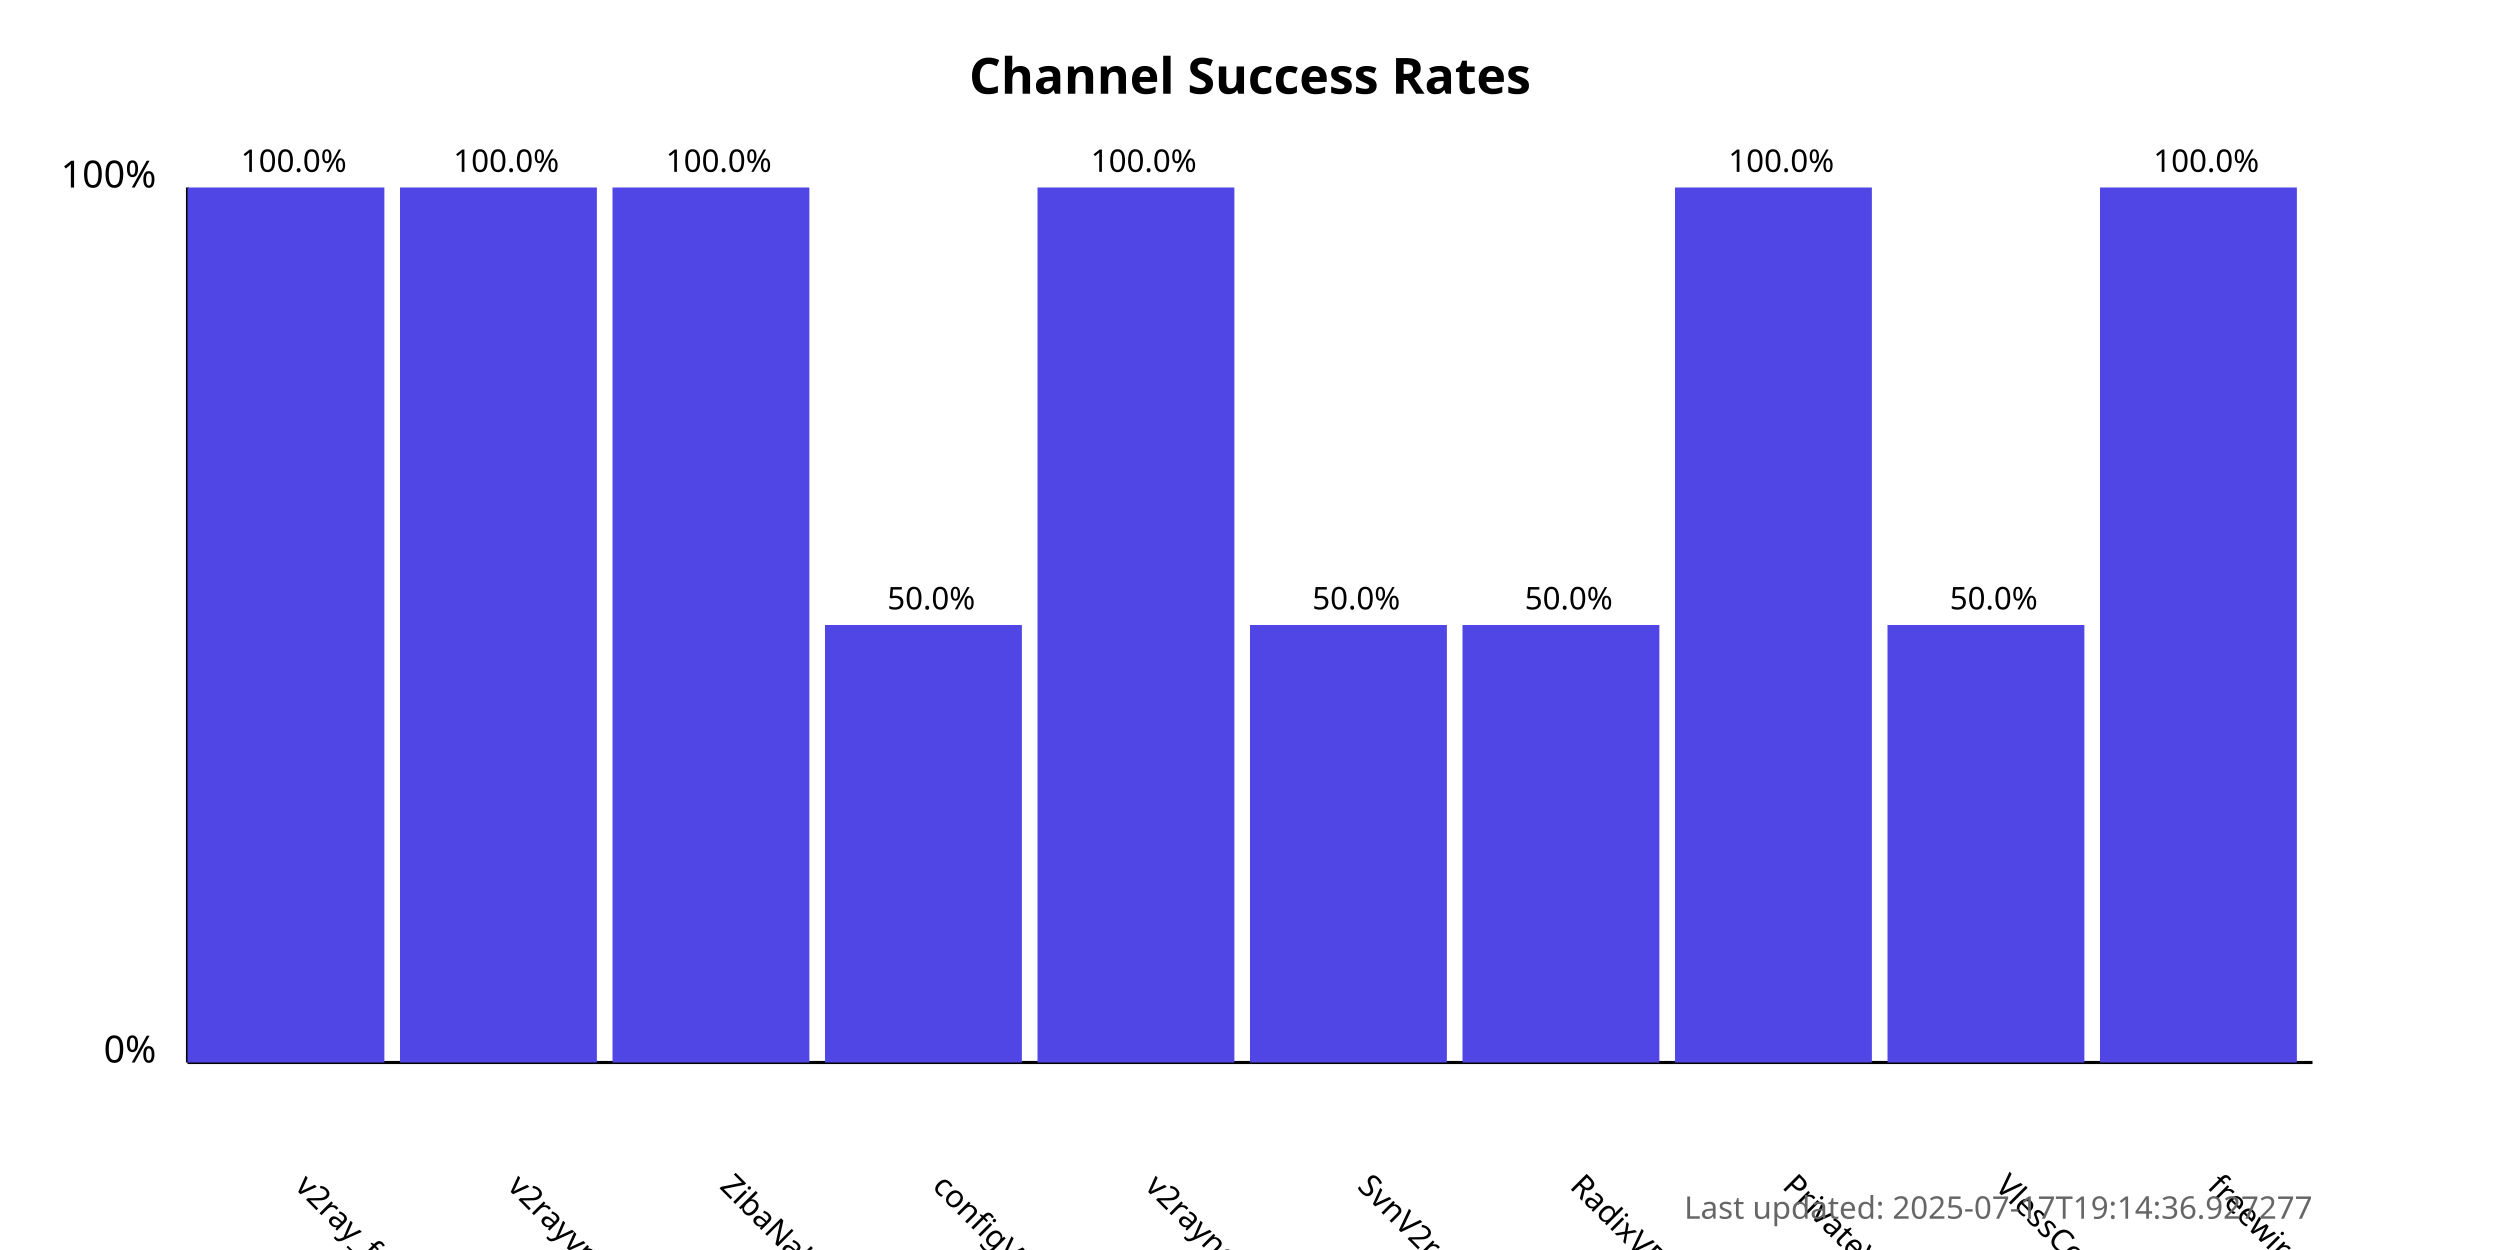
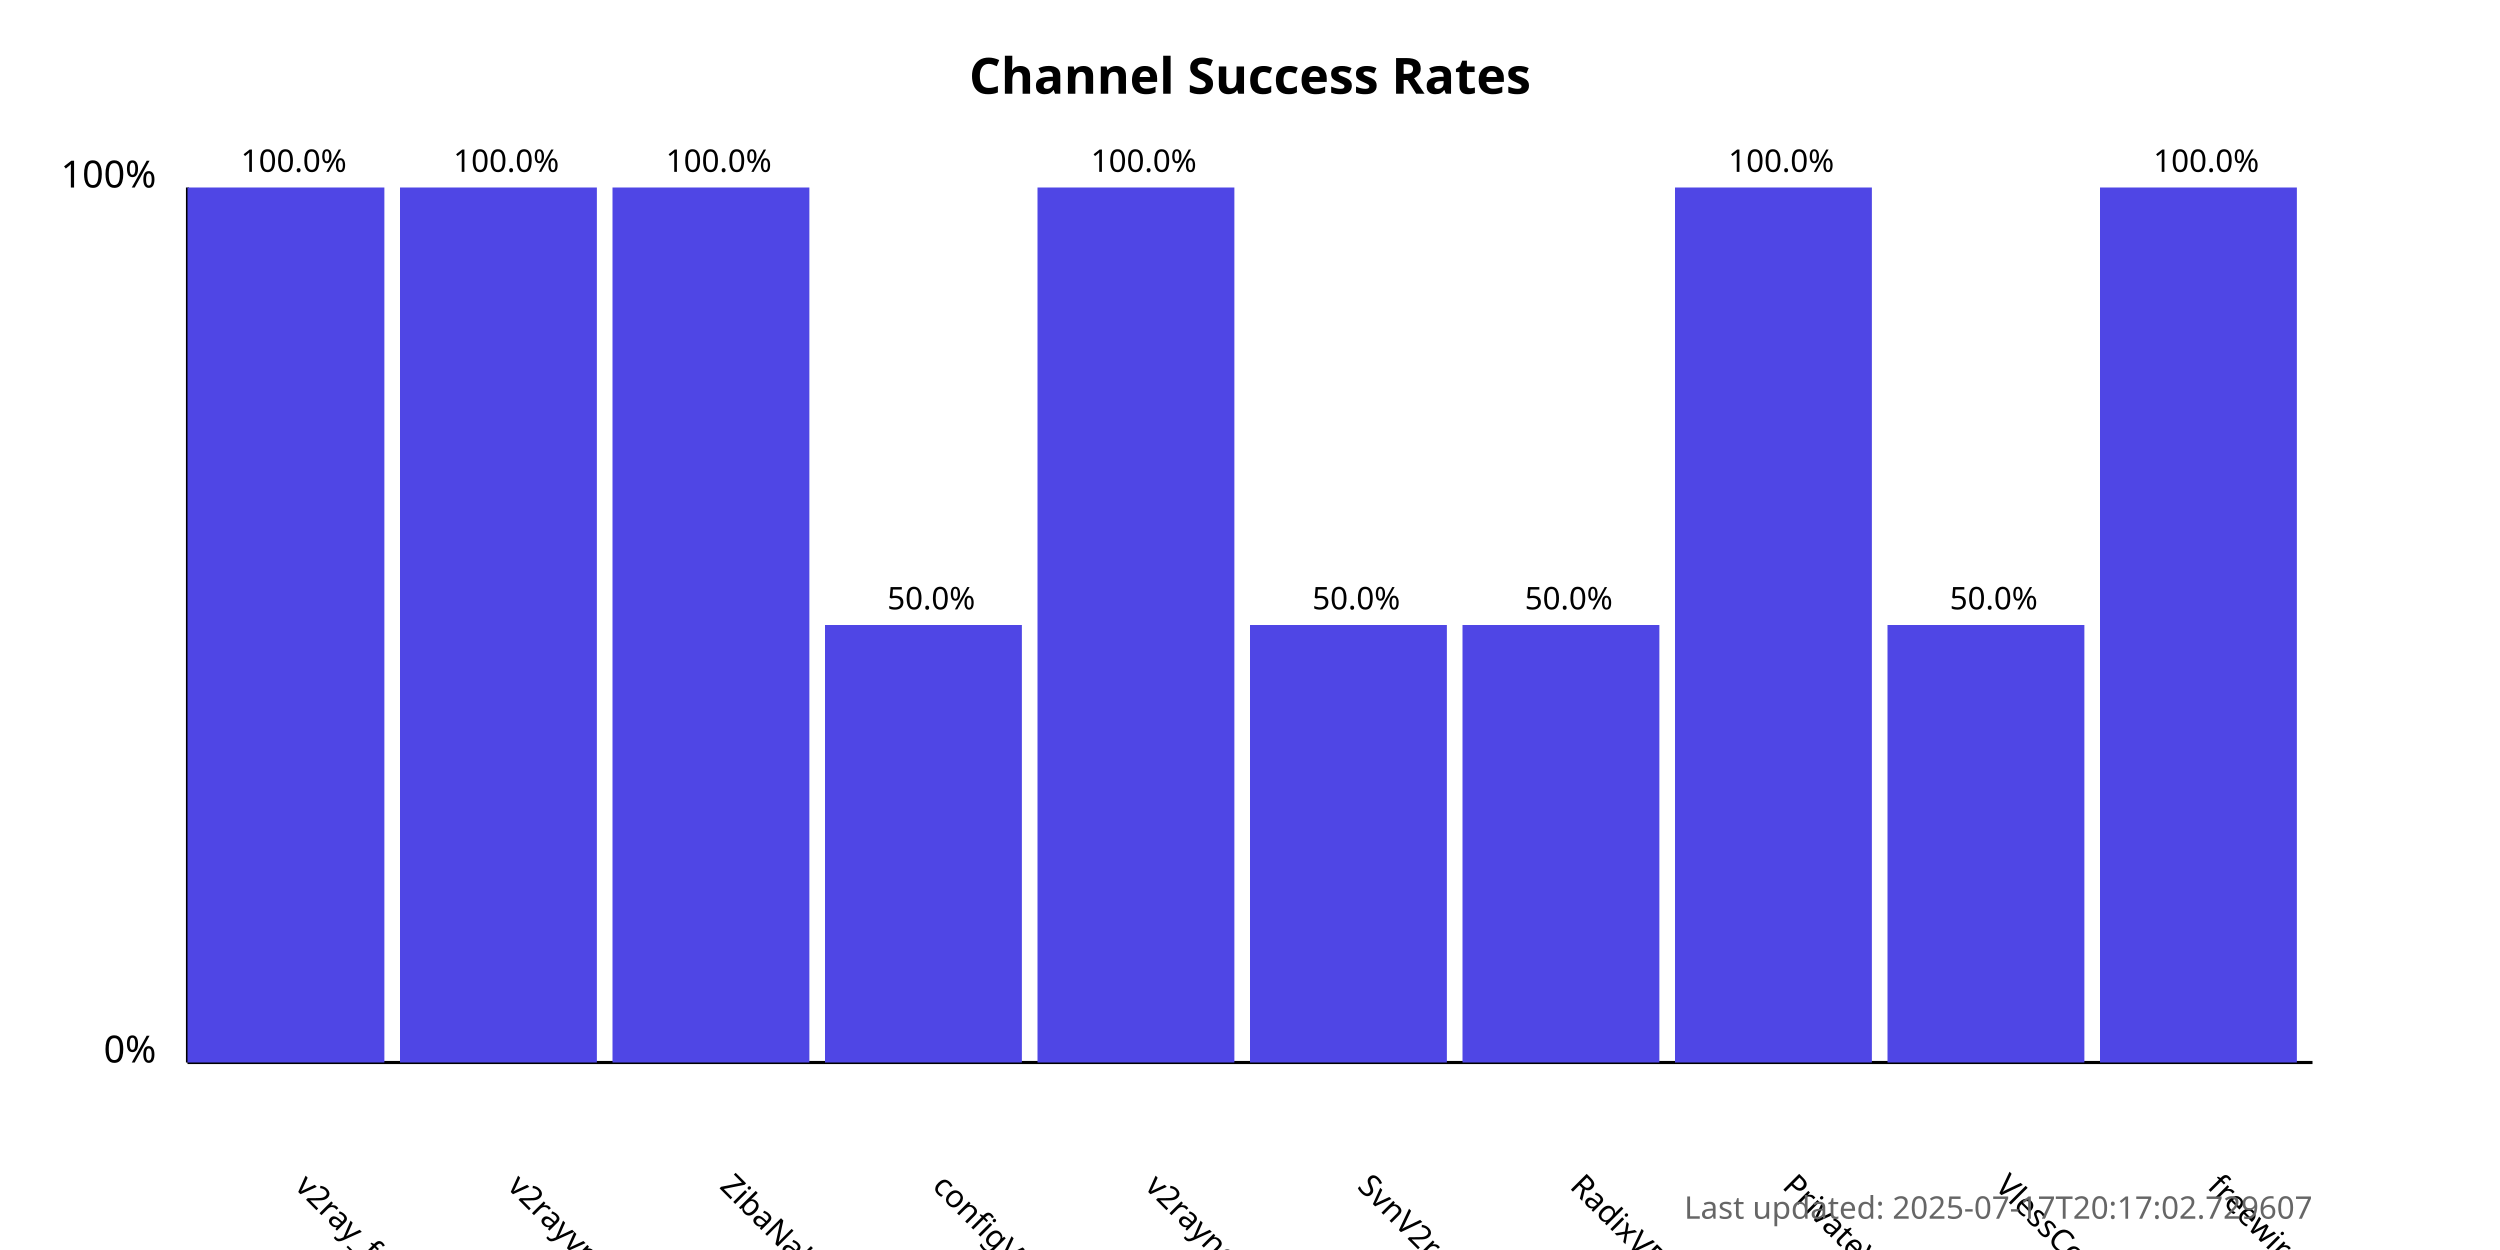
<svg xmlns="http://www.w3.org/2000/svg" width="800" height="400">
  <style>
            .chart-title { font: bold 16px sans-serif; }
            .axis-label { font: 12px sans-serif; }
            .tick-label { font: 10px sans-serif; }
            .bar { fill: #4f46e5; }
            .bar:hover { fill: #6366f1; }
            .timestamp { font: 10px sans-serif; fill: #666; }
        </style>
  <text x="400.0" y="30" text-anchor="middle" class="chart-title">
            Channel Success Rates
        </text>
  <line x1="60" y1="340" x2="60" y2="60" stroke="black" stroke-width="1" />
  <line x1="60" y1="340" x2="740" y2="340" stroke="black" stroke-width="1" />
  <text x="50" y="340" text-anchor="end" class="axis-label">0%</text>
  <text x="50" y="60" text-anchor="end" class="axis-label">100%</text>
  <g>
    <rect x="60" y="60.0" width="63.0" height="280.0" class="bar" />
    <text x="94.0" y="380" transform="rotate(45, 94.0, 380)" text-anchor="start" class="tick-label">
                v2ray_free_conf
            </text>
    <text x="94.0" y="55.0" text-anchor="middle" class="tick-label">
                100.0%
            </text>
  </g>
  <g>
    <rect x="128.0" y="60.0" width="63.0" height="280.0" class="bar" />
    <text x="162.0" y="380" transform="rotate(45, 162.0, 380)" text-anchor="start" class="tick-label">
                v2rayvpno
            </text>
    <text x="162.0" y="55.0" text-anchor="middle" class="tick-label">
                100.0%
            </text>
  </g>
  <g>
    <rect x="196.0" y="60.0" width="63.0" height="280.0" class="bar" />
    <text x="230.0" y="380" transform="rotate(45, 230.0, 380)" text-anchor="start" class="tick-label">
                ZibaNabz
            </text>
    <text x="230.0" y="55.0" text-anchor="middle" class="tick-label">
                100.0%
            </text>
  </g>
  <g>
    <rect x="264.0" y="200.0" width="63.0" height="140.0" class="bar" />
    <text x="298.0" y="380" transform="rotate(45, 298.0, 380)" text-anchor="start" class="tick-label">
                configV2rayForFree
            </text>
    <text x="298.0" y="195.0" text-anchor="middle" class="tick-label">
                50.0%
            </text>
  </g>
  <g>
    <rect x="332.0" y="60.0" width="63.0" height="280.0" class="bar" />
    <text x="366.0" y="380" transform="rotate(45, 366.0, 380)" text-anchor="start" class="tick-label">
                v2rayngvpn
            </text>
    <text x="366.0" y="55.0" text-anchor="middle" class="tick-label">
                100.0%
            </text>
  </g>
  <g>
    <rect x="400.0" y="200.0" width="63.0" height="140.0" class="bar" />
    <text x="434.0" y="380" transform="rotate(45, 434.0, 380)" text-anchor="start" class="tick-label">
                SvnV2ray
            </text>
    <text x="434.0" y="195.0" text-anchor="middle" class="tick-label">
                50.0%
            </text>
  </g>
  <g>
    <rect x="468.0" y="200.0" width="63.0" height="140.0" class="bar" />
    <text x="502.0" y="380" transform="rotate(45, 502.0, 380)" text-anchor="start" class="tick-label">
                RadixVPN
            </text>
    <text x="502.0" y="195.0" text-anchor="middle" class="tick-label">
                50.0%
            </text>
  </g>
  <g>
    <rect x="536.0" y="60.0" width="63.0" height="280.0" class="bar" />
    <text x="570.0" y="380" transform="rotate(45, 570.0, 380)" text-anchor="start" class="tick-label">
                PrivateVPNs
            </text>
    <text x="570.0" y="55.0" text-anchor="middle" class="tick-label">
                100.0%
            </text>
  </g>
  <g>
    <rect x="604.0" y="200.0" width="63.0" height="140.0" class="bar" />
    <text x="638.0" y="380" transform="rotate(45, 638.0, 380)" text-anchor="start" class="tick-label">
                VlessConfig
            </text>
    <text x="638.0" y="195.0" text-anchor="middle" class="tick-label">
                50.0%
            </text>
  </g>
  <g>
    <rect x="672.0" y="60.0" width="63.0" height="280.0" class="bar" />
    <text x="706.0" y="380" transform="rotate(45, 706.0, 380)" text-anchor="start" class="tick-label">
                freewireguard
            </text>
    <text x="706.0" y="55.0" text-anchor="middle" class="tick-label">
                100.0%
            </text>
  </g>
  <text x="740" y="390" text-anchor="end" class="timestamp">
-             Last updated: 2025-07-17T19:14:36.927277
+             Last updated: 2025-07-17T20:17:02.729607
        </text>
</svg>
